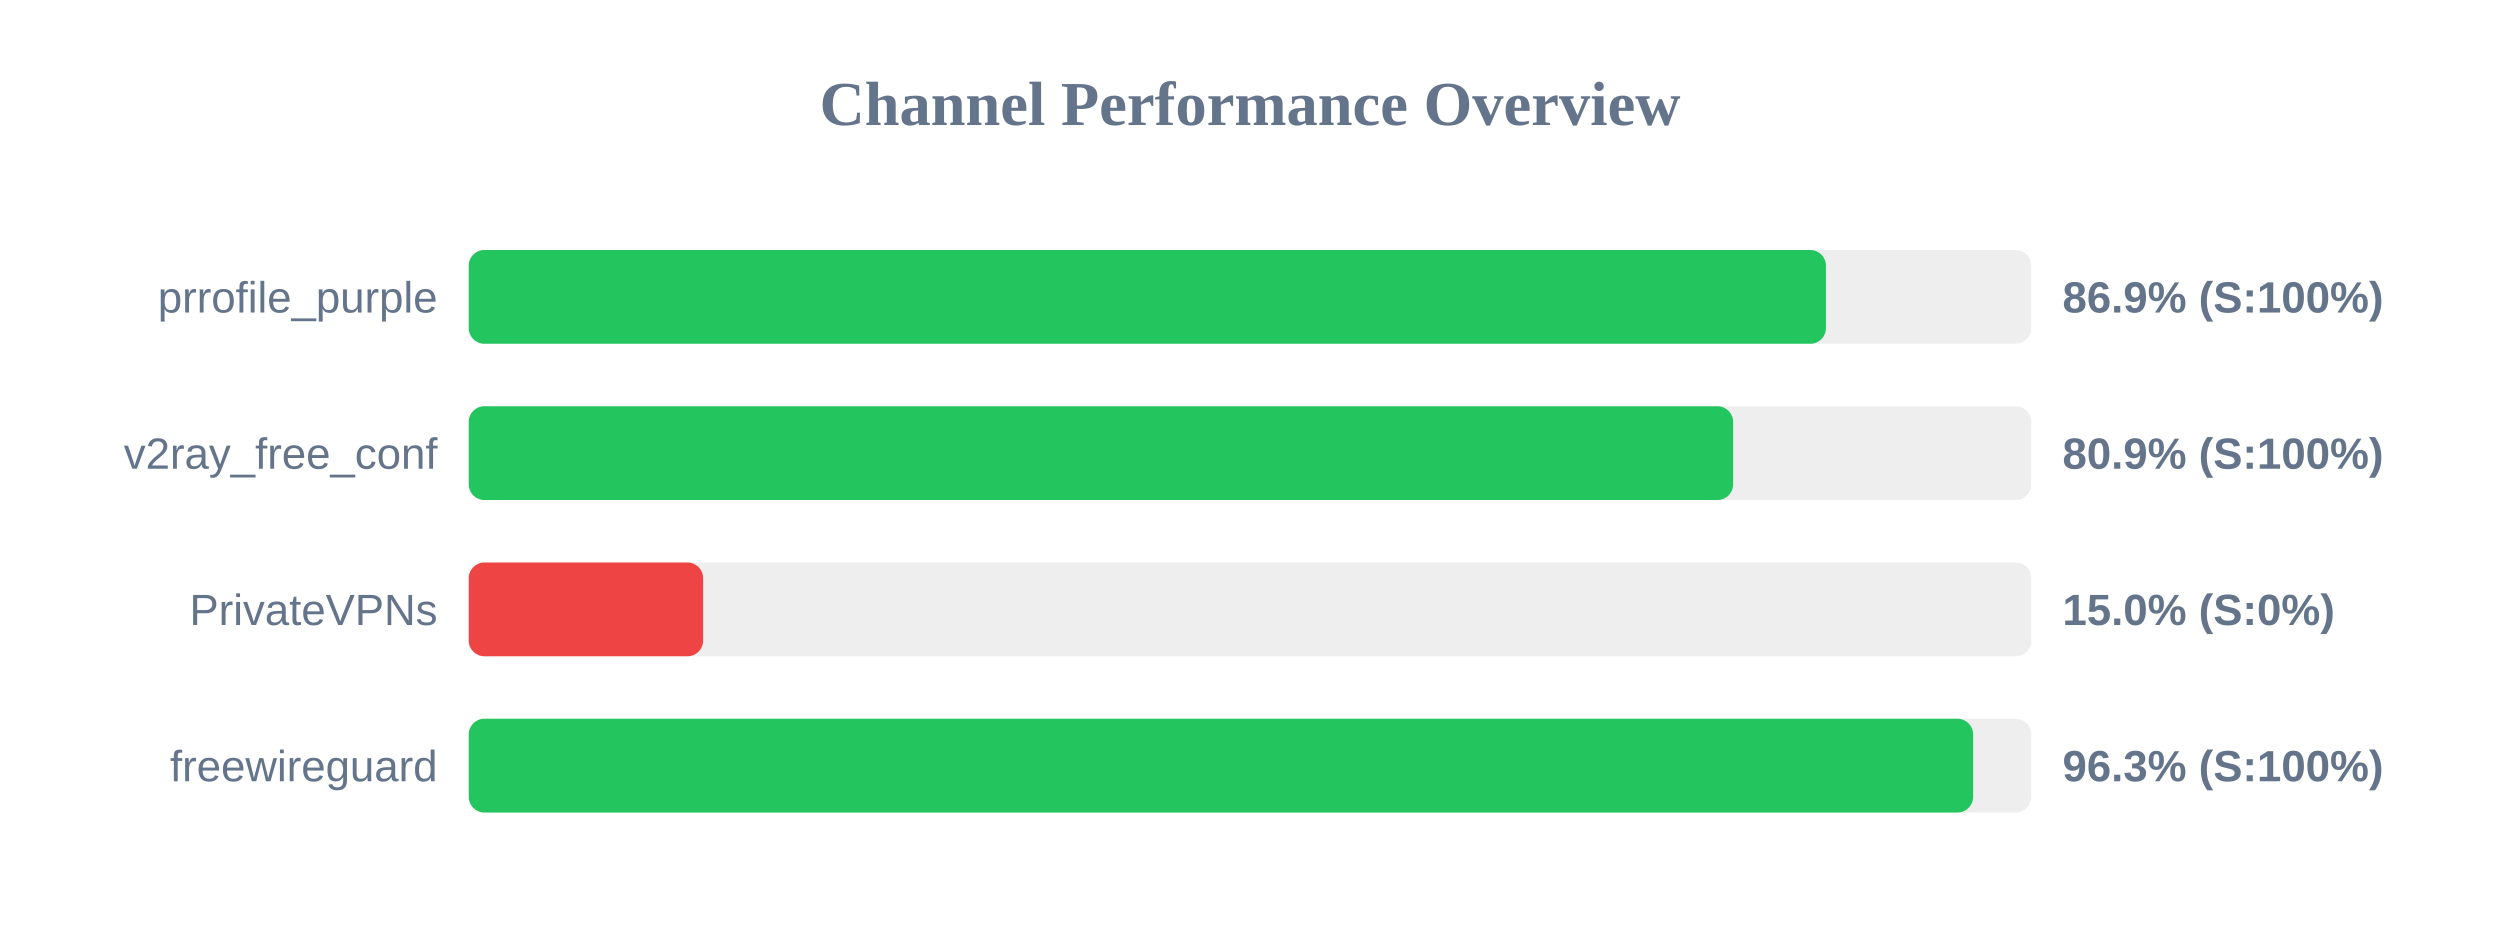
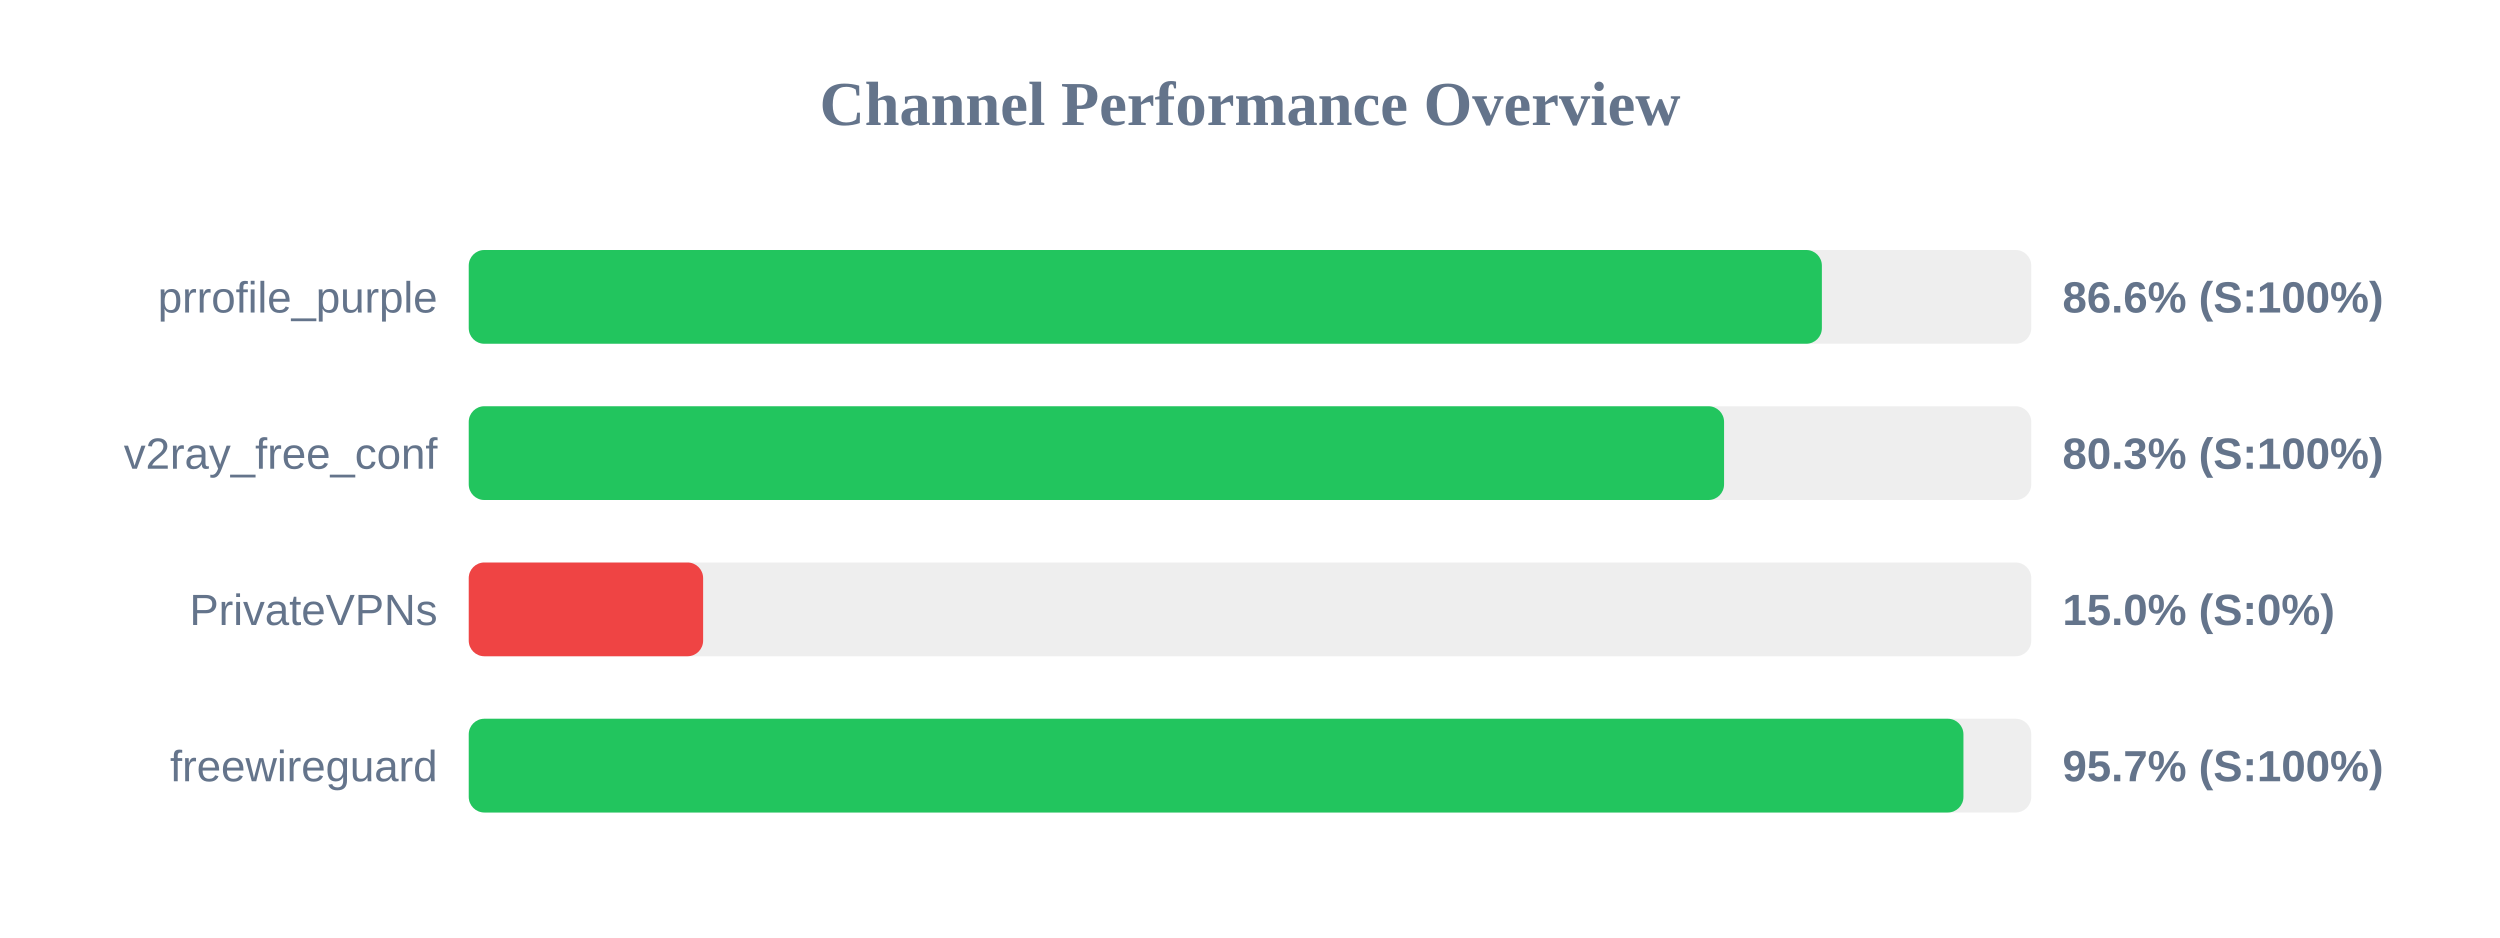
<svg xmlns="http://www.w3.org/2000/svg" width="800" height="300" version="1.1">
  <style>
        .row { font: 14px Arial; fill: #64748b; }
        .score { font: bold 14px Arial; fill: #64748b; }
    </style>
  <text x="400" y="40" text-anchor="middle" font-size="20px" font-weight="bold" fill="#64748b">Channel Performance Overview</text>
  <rect x="150" y="80" width="500" height="30" fill="#eee" rx="5" />
-   <rect x="150" y="80" width="434.3" height="30" fill="#22c55e" rx="5" />
+   <rect x="150" y="80" width="433.0" height="30" fill="#22c55e" rx="5" />
  <text x="140" y="100" text-anchor="end" class="row">prrofile_purple</text>
-   <text x="660" y="100" text-anchor="start" class="score">86.9% (S:100%)</text>
+   <text x="660" y="100" text-anchor="start" class="score">86.6% (S:100%)</text>
  <rect x="150" y="130" width="500" height="30" fill="#eee" rx="5" />
-   <rect x="150" y="130" width="404.6" height="30" fill="#22c55e" rx="5" />
+   <rect x="150" y="130" width="401.7" height="30" fill="#22c55e" rx="5" />
  <text x="140" y="150" text-anchor="end" class="row">v2ray_free_conf</text>
-   <text x="660" y="150" text-anchor="start" class="score">80.9% (S:100%)</text>
+   <text x="660" y="150" text-anchor="start" class="score">80.3% (S:100%)</text>
  <rect x="150" y="180" width="500" height="30" fill="#eee" rx="5" />
  <rect x="150" y="180" width="75.0" height="30" fill="#ef4444" rx="5" />
  <text x="140" y="200" text-anchor="end" class="row">PrivateVPNs</text>
  <text x="660" y="200" text-anchor="start" class="score">15.0% (S:0%)</text>
  <rect x="150" y="230" width="500" height="30" fill="#eee" rx="5" />
-   <rect x="150" y="230" width="481.4" height="30" fill="#22c55e" rx="5" />
+   <rect x="150" y="230" width="478.3" height="30" fill="#22c55e" rx="5" />
  <text x="140" y="250" text-anchor="end" class="row">freewireguard</text>
-   <text x="660" y="250" text-anchor="start" class="score">96.3% (S:100%)</text>
+   <text x="660" y="250" text-anchor="start" class="score">95.7% (S:100%)</text>
</svg>
